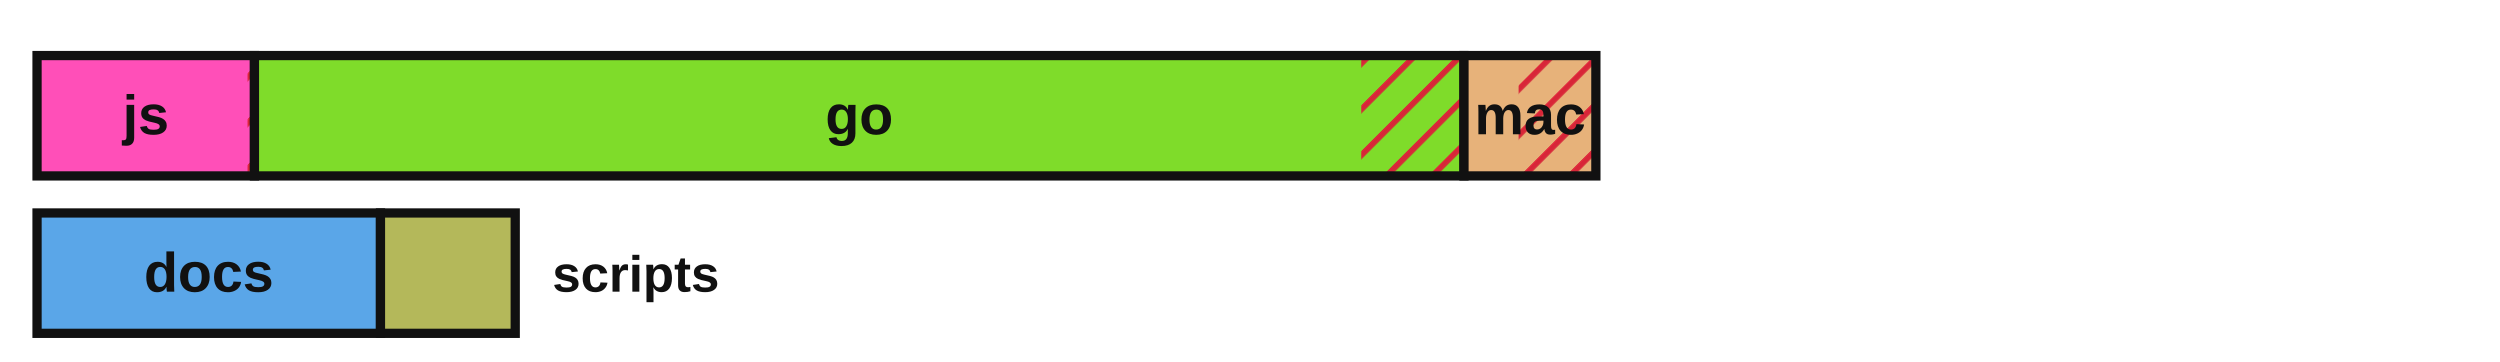
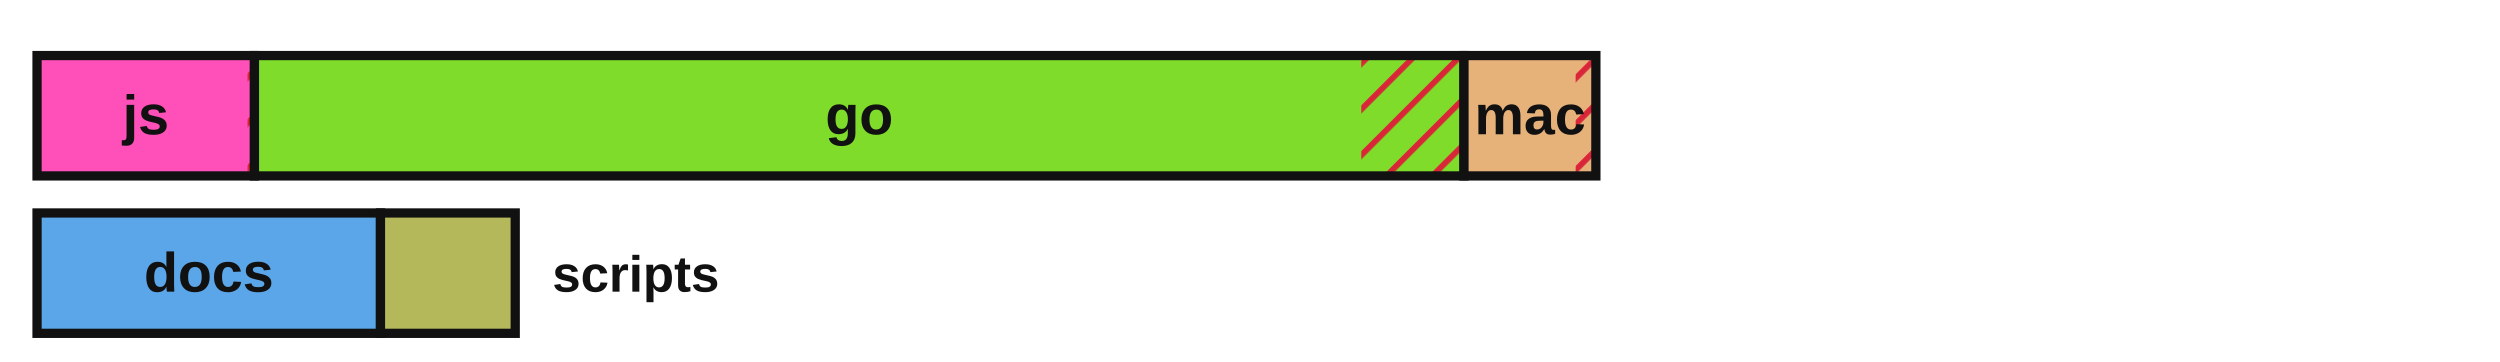
<svg xmlns="http://www.w3.org/2000/svg" viewBox="0 0 540 78" width="540" height="78" role="img" aria-label="Lines of code by language with test coverage shown as hatched uncovered regions">
  <defs>
    <style>.lbl{fill:#111111}.edge{stroke:#111111}@media (prefers-color-scheme:dark){.lbl{fill:#e8e8e8}.edge{stroke:#d0d0d0}}</style>
    <pattern id="hatch" patternUnits="userSpaceOnUse" width="7" height="7" patternTransform="rotate(45)">
      <line x1="0" y1="0" x2="0" y2="7" stroke="#d72638" stroke-width="2.5" />
    </pattern>
  </defs>
  <rect x="8.00" y="12.00" width="46.96" height="26.00" fill="#ff4fb8" stroke="none" />
  <rect x="53.47" y="12.00" width="1.49" height="26.00" fill="url(#hatch)" stroke="none" />
  <rect x="8.00" y="12.00" width="46.96" height="26.00" fill="none" class="edge" stroke-width="2" />
  <text x="31.5" y="29.0" font-family="'Atkinson Hyperlegible', 'Helvetica Neue', Arial, sans-serif" font-size="12" font-weight="700" fill="#111111" text-anchor="middle">js</text>
  <rect x="54.96" y="12.00" width="261.26" height="26.00" fill="#7fdc2a" stroke="none" />
-   <rect x="294.03" y="12.00" width="22.19" height="26.00" fill="url(#hatch)" stroke="none" />
+   <rect x="294.04" y="12.00" width="22.18" height="26.00" fill="url(#hatch)" stroke="none" />
  <rect x="54.96" y="12.00" width="261.26" height="26.00" fill="none" class="edge" stroke-width="2" />
  <text x="185.6" y="29.0" font-family="'Atkinson Hyperlegible', 'Helvetica Neue', Arial, sans-serif" font-size="12" font-weight="700" fill="#111111" text-anchor="middle">go</text>
  <rect x="316.22" y="12.00" width="28.49" height="26.00" fill="#e7b27a" stroke="none" />
-   <rect x="328.02" y="12.00" width="16.69" height="26.00" fill="url(#hatch)" stroke="none" />
+   <rect x="340.34" y="12.00" width="4.38" height="26.00" fill="url(#hatch)" stroke="none" />
  <rect x="316.22" y="12.00" width="28.49" height="26.00" fill="none" class="edge" stroke-width="2" />
  <text x="330.5" y="29.0" font-family="'Atkinson Hyperlegible', 'Helvetica Neue', Arial, sans-serif" font-size="12" font-weight="700" fill="#111111" text-anchor="middle">mac</text>
  <rect x="8.00" y="46.00" width="74.18" height="26.00" fill="#5aa6e8" stroke="none" />
  <rect x="8.00" y="46.00" width="74.18" height="26.00" fill="none" class="edge" stroke-width="2" />
  <text x="45.1" y="63.0" font-family="'Atkinson Hyperlegible', 'Helvetica Neue', Arial, sans-serif" font-size="12" font-weight="700" fill="#111111" text-anchor="middle">docs</text>
  <rect x="82.18" y="46.00" width="29.11" height="26.00" fill="#b4b85a" stroke="none" />
  <rect x="82.18" y="46.00" width="29.11" height="26.00" fill="none" class="edge" stroke-width="2" />
  <text x="119.3" y="63.0" font-family="'Atkinson Hyperlegible', 'Helvetica Neue', Arial, sans-serif" font-size="11" font-weight="700" class="lbl" text-anchor="start">scripts</text>
</svg>
